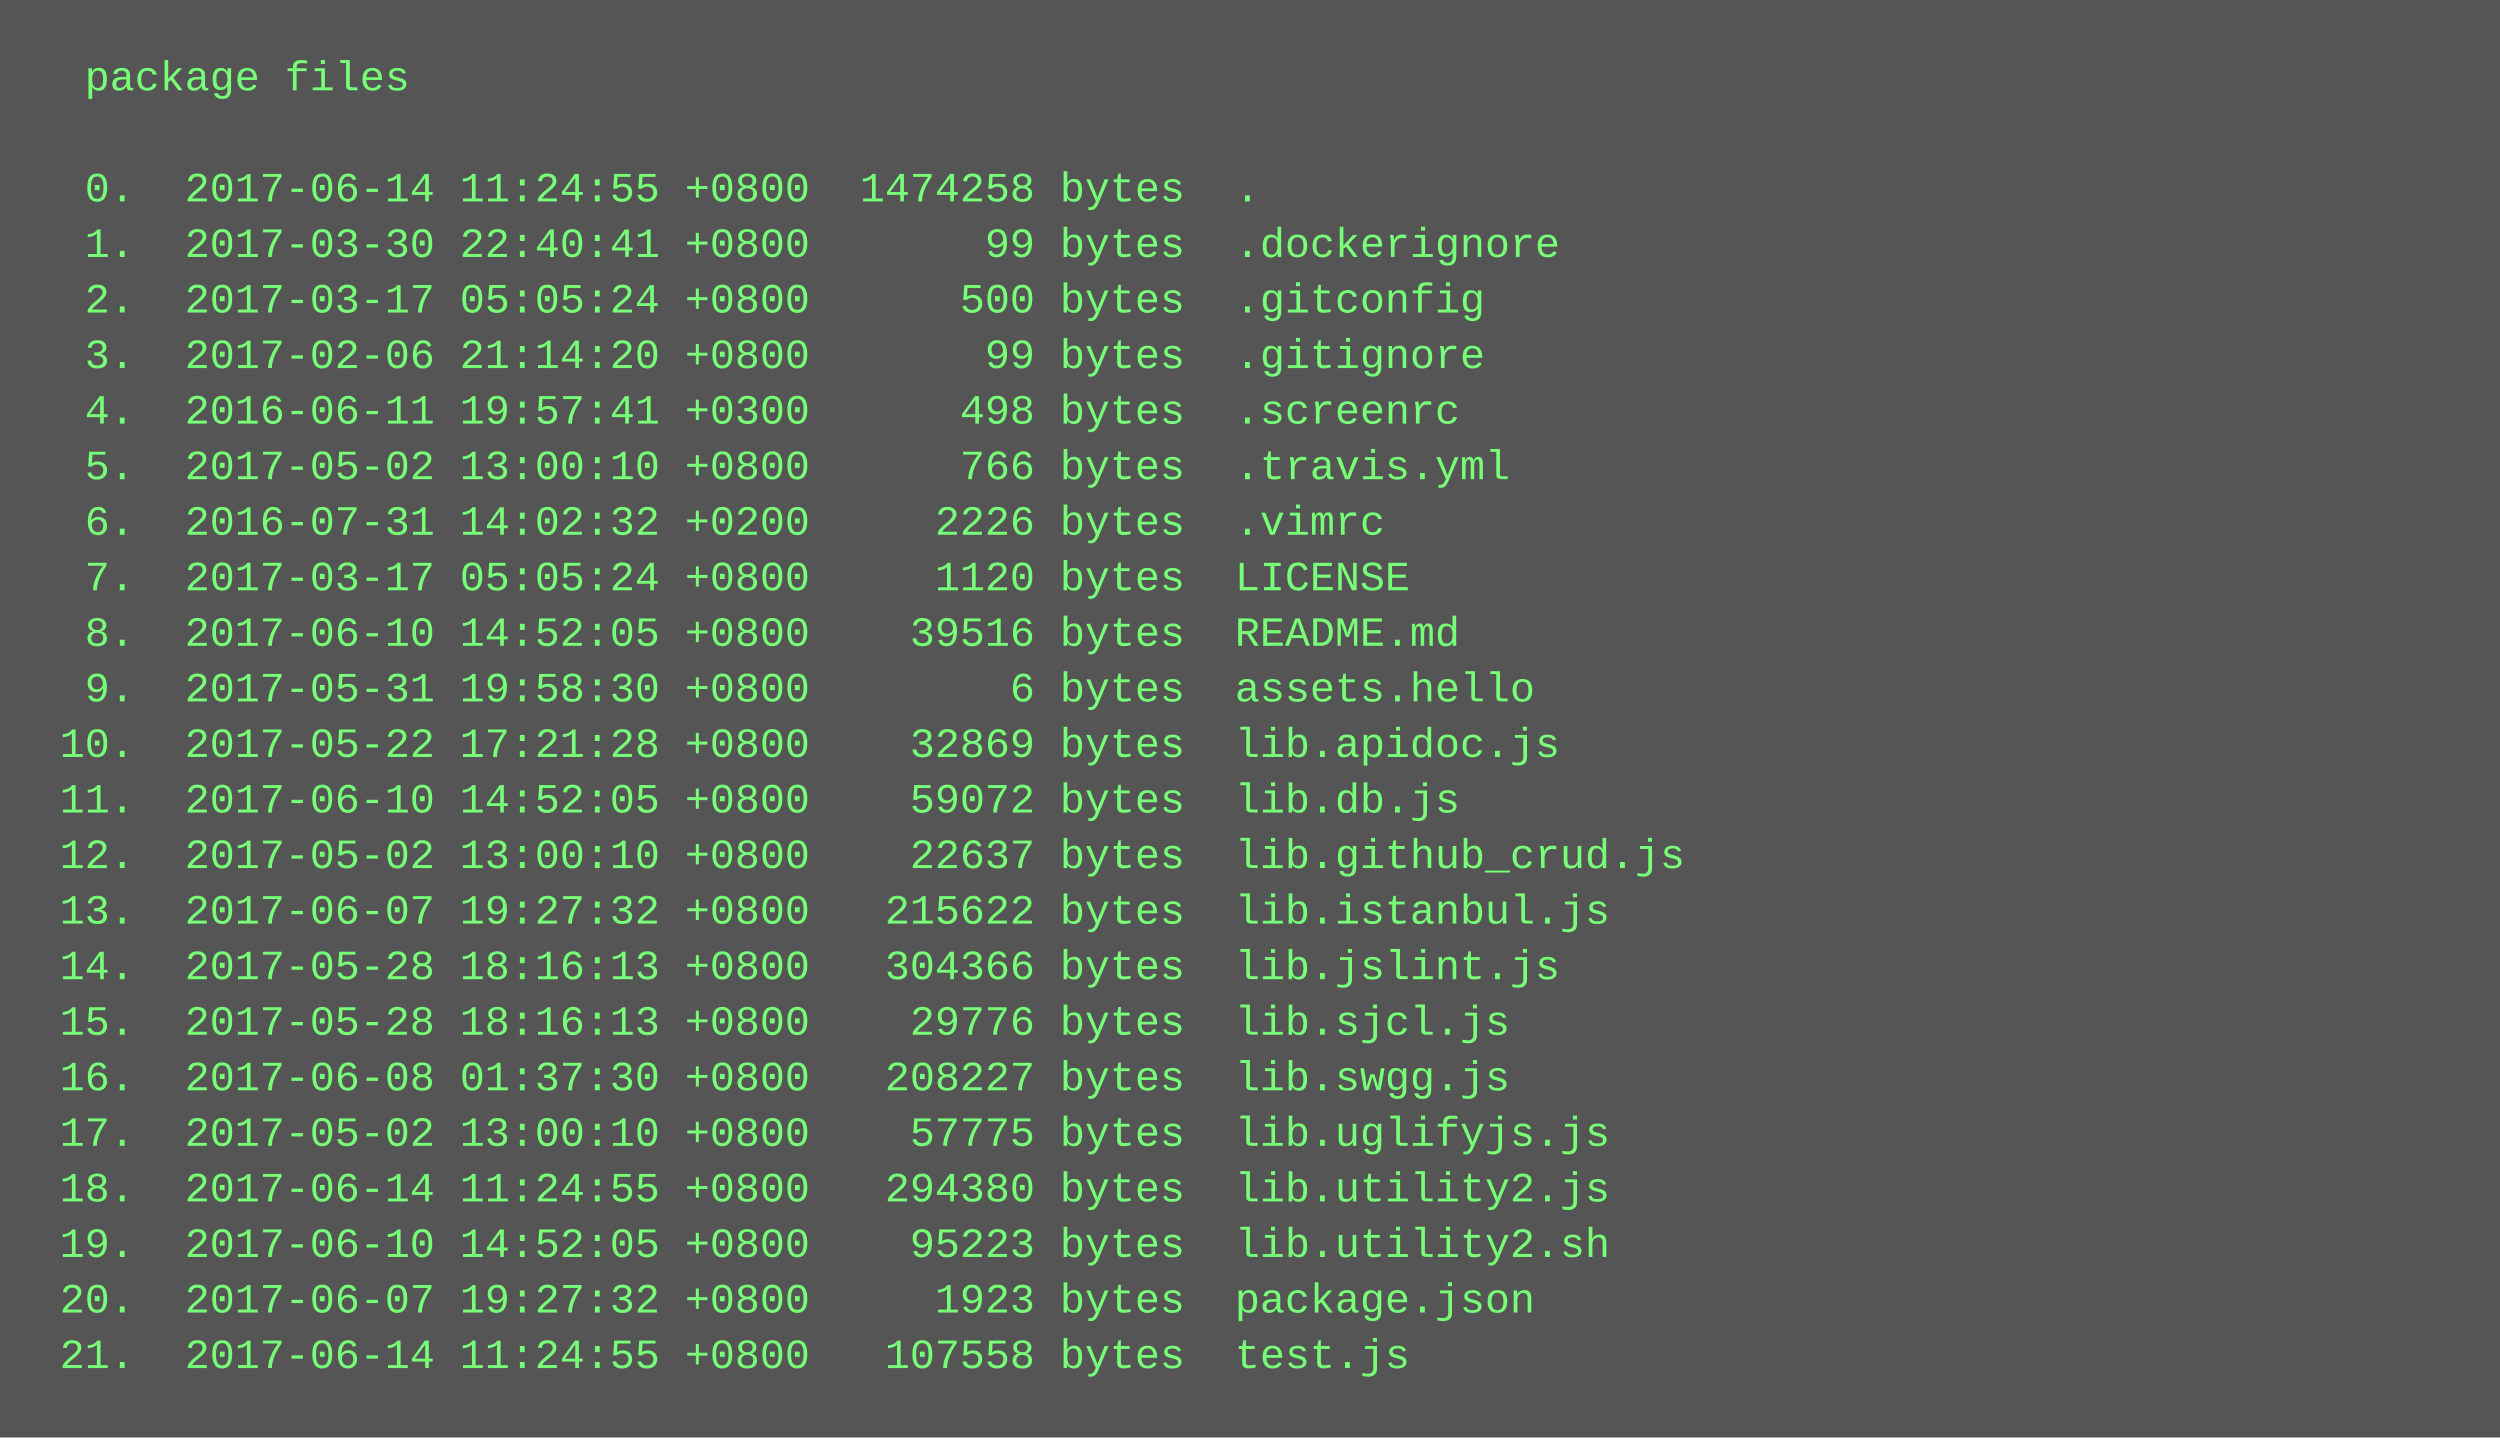
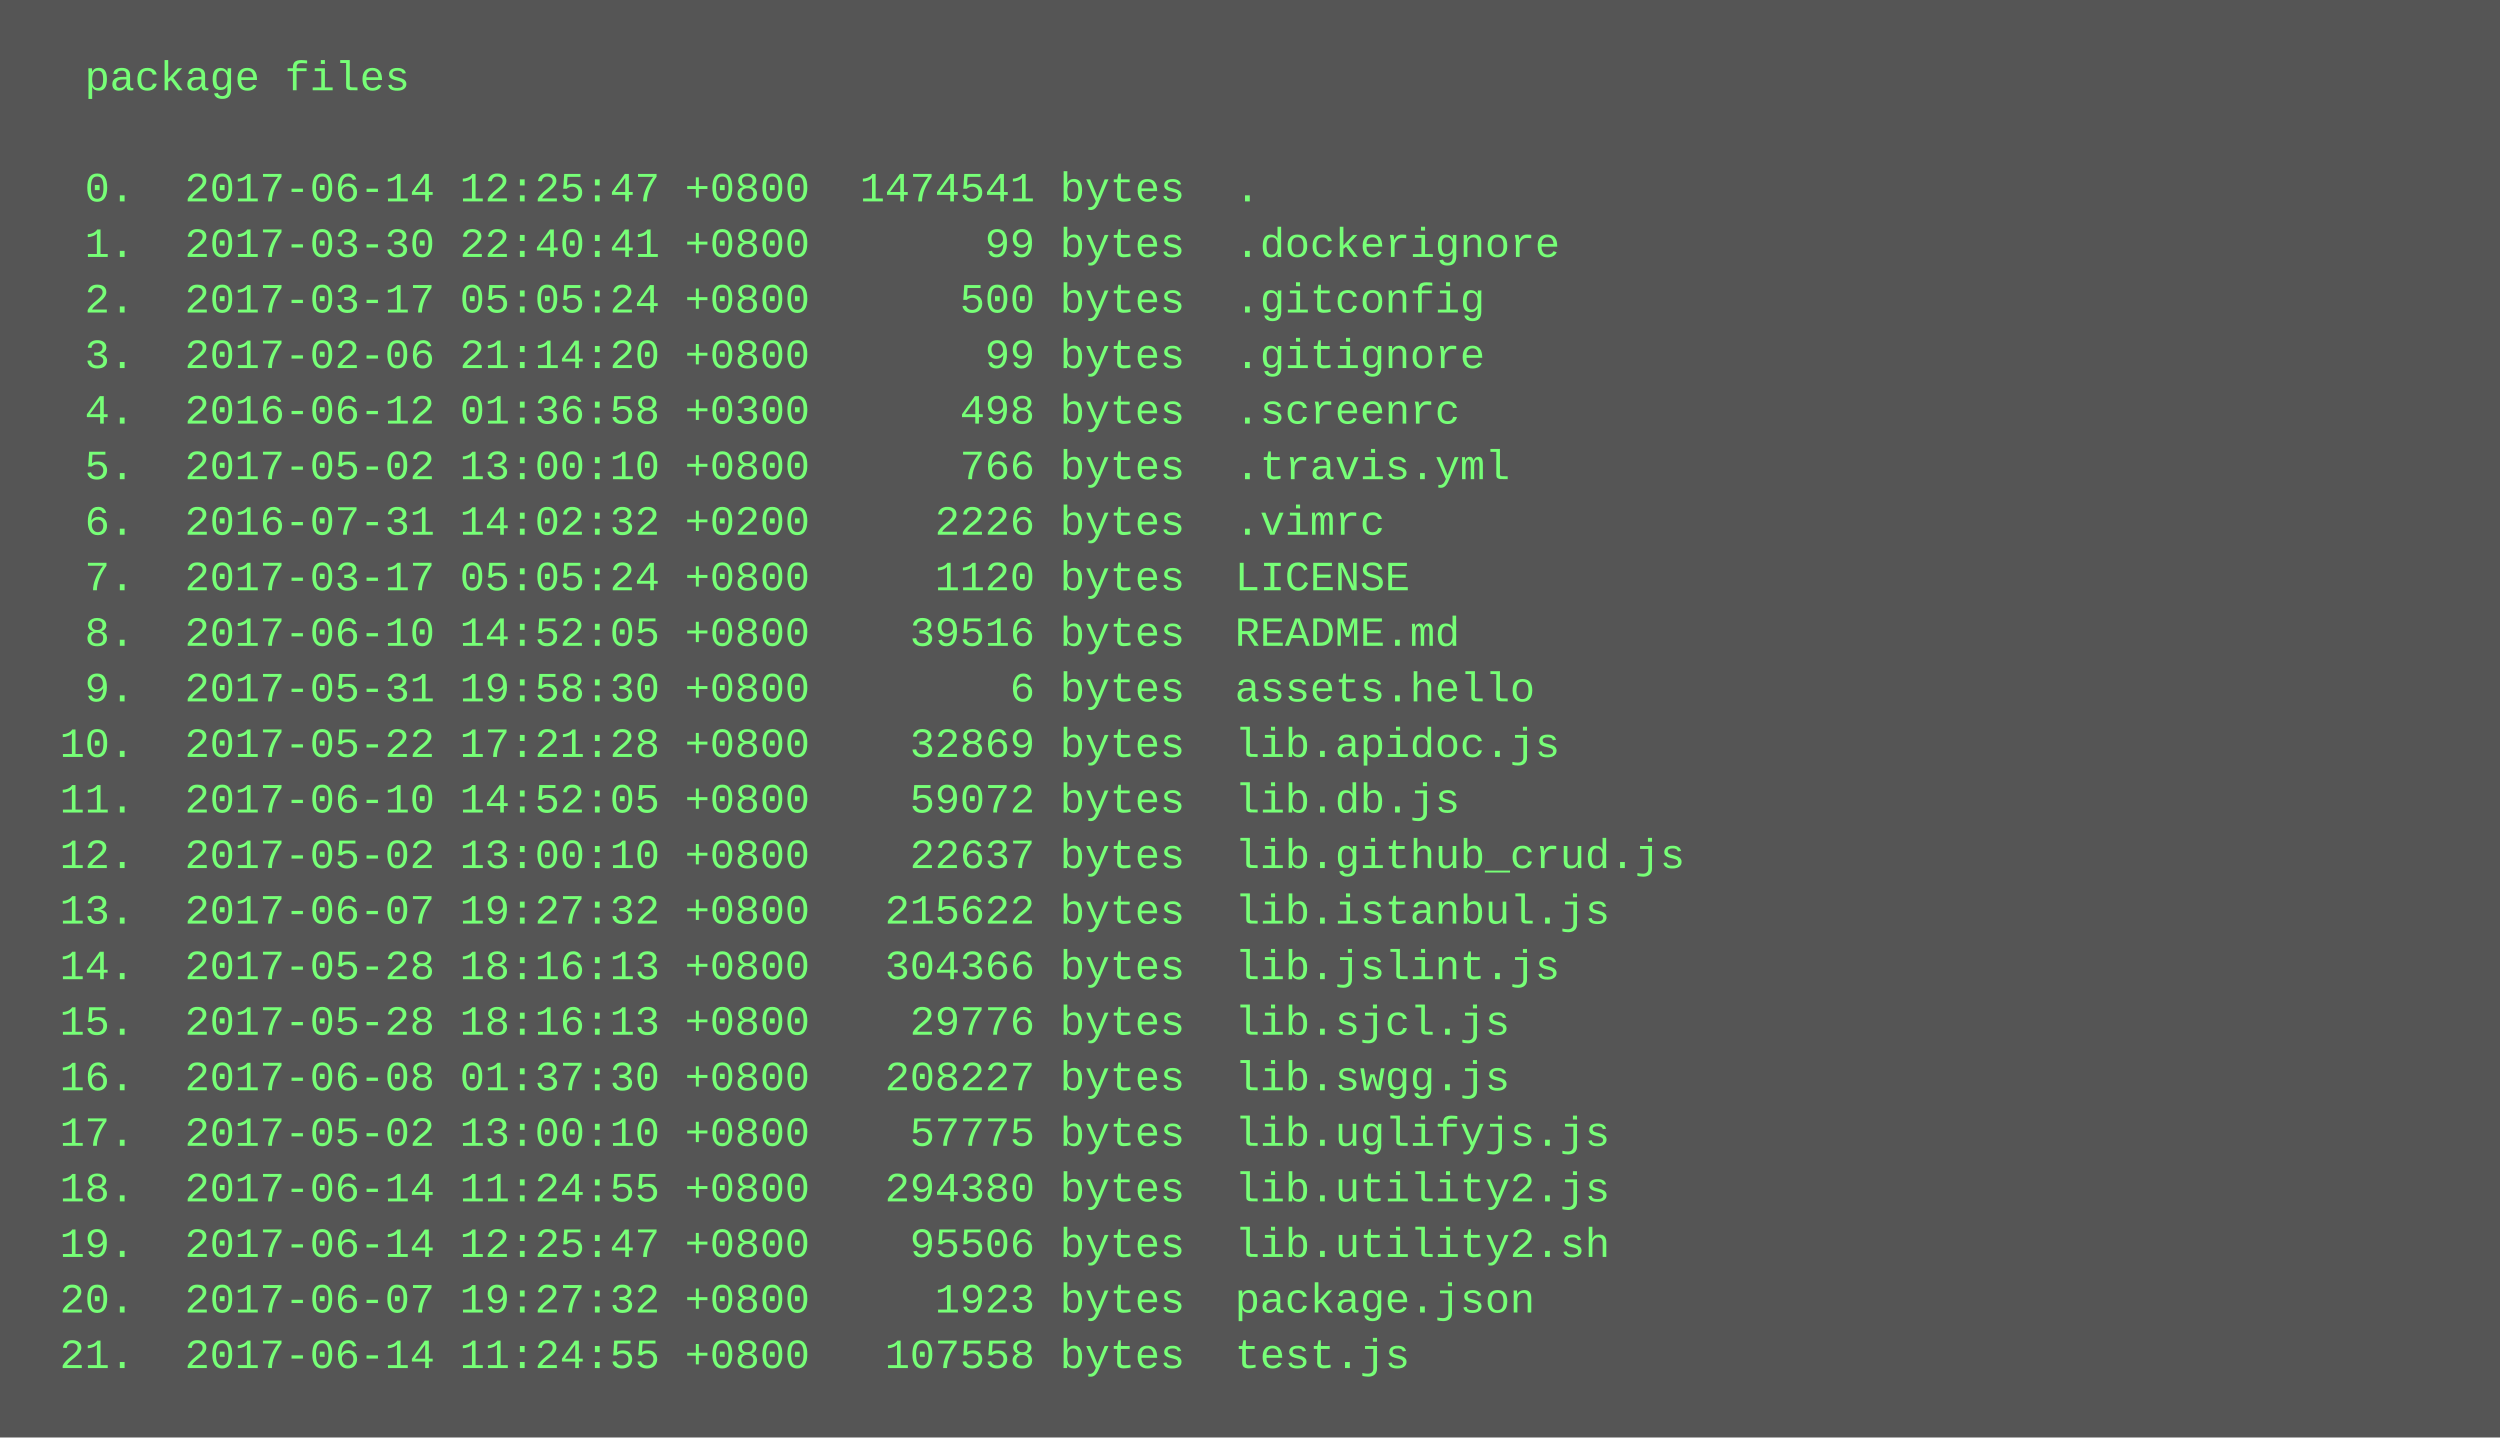
<svg xmlns="http://www.w3.org/2000/svg" height="414" width="720">
  <rect height="414" fill="#555" width="720" />
  <text fill="#7f7" font-family="Courier New" font-size="12" xml:space="preserve">
    <tspan x="10" y="26">  package files</tspan>
    <tspan x="10" y="42" />
-     <tspan x="10" y="58">  0.  2017-06-14 11:24:55 +0800  1474258 bytes  .</tspan>
+     <tspan x="10" y="58">  0.  2017-06-14 12:25:47 +0800  1474541 bytes  .</tspan>
    <tspan x="10" y="74">  1.  2017-03-30 22:40:41 +0800       99 bytes  .dockerignore</tspan>
    <tspan x="10" y="90">  2.  2017-03-17 05:05:24 +0800      500 bytes  .gitconfig</tspan>
    <tspan x="10" y="106">  3.  2017-02-06 21:14:20 +0800       99 bytes  .gitignore</tspan>
-     <tspan x="10" y="122">  4.  2016-06-11 19:57:41 +0300      498 bytes  .screenrc</tspan>
+     <tspan x="10" y="122">  4.  2016-06-12 01:36:58 +0300      498 bytes  .screenrc</tspan>
    <tspan x="10" y="138">  5.  2017-05-02 13:00:10 +0800      766 bytes  .travis.yml</tspan>
    <tspan x="10" y="154">  6.  2016-07-31 14:02:32 +0200     2226 bytes  .vimrc</tspan>
    <tspan x="10" y="170">  7.  2017-03-17 05:05:24 +0800     1120 bytes  LICENSE</tspan>
    <tspan x="10" y="186">  8.  2017-06-10 14:52:05 +0800    39516 bytes  README.md</tspan>
    <tspan x="10" y="202">  9.  2017-05-31 19:58:30 +0800        6 bytes  assets.hello</tspan>
    <tspan x="10" y="218"> 10.  2017-05-22 17:21:28 +0800    32869 bytes  lib.apidoc.js</tspan>
    <tspan x="10" y="234"> 11.  2017-06-10 14:52:05 +0800    59072 bytes  lib.db.js</tspan>
    <tspan x="10" y="250"> 12.  2017-05-02 13:00:10 +0800    22637 bytes  lib.github_crud.js</tspan>
    <tspan x="10" y="266"> 13.  2017-06-07 19:27:32 +0800   215622 bytes  lib.istanbul.js</tspan>
    <tspan x="10" y="282"> 14.  2017-05-28 18:16:13 +0800   304366 bytes  lib.jslint.js</tspan>
    <tspan x="10" y="298"> 15.  2017-05-28 18:16:13 +0800    29776 bytes  lib.sjcl.js</tspan>
    <tspan x="10" y="314"> 16.  2017-06-08 01:37:30 +0800   208227 bytes  lib.swgg.js</tspan>
    <tspan x="10" y="330"> 17.  2017-05-02 13:00:10 +0800    57775 bytes  lib.uglifyjs.js</tspan>
    <tspan x="10" y="346"> 18.  2017-06-14 11:24:55 +0800   294380 bytes  lib.utility2.js</tspan>
-     <tspan x="10" y="362"> 19.  2017-06-10 14:52:05 +0800    95223 bytes  lib.utility2.sh</tspan>
+     <tspan x="10" y="362"> 19.  2017-06-14 12:25:47 +0800    95506 bytes  lib.utility2.sh</tspan>
    <tspan x="10" y="378"> 20.  2017-06-07 19:27:32 +0800     1923 bytes  package.json</tspan>
    <tspan x="10" y="394"> 21.  2017-06-14 11:24:55 +0800   107558 bytes  test.js</tspan>
  </text>
</svg>
